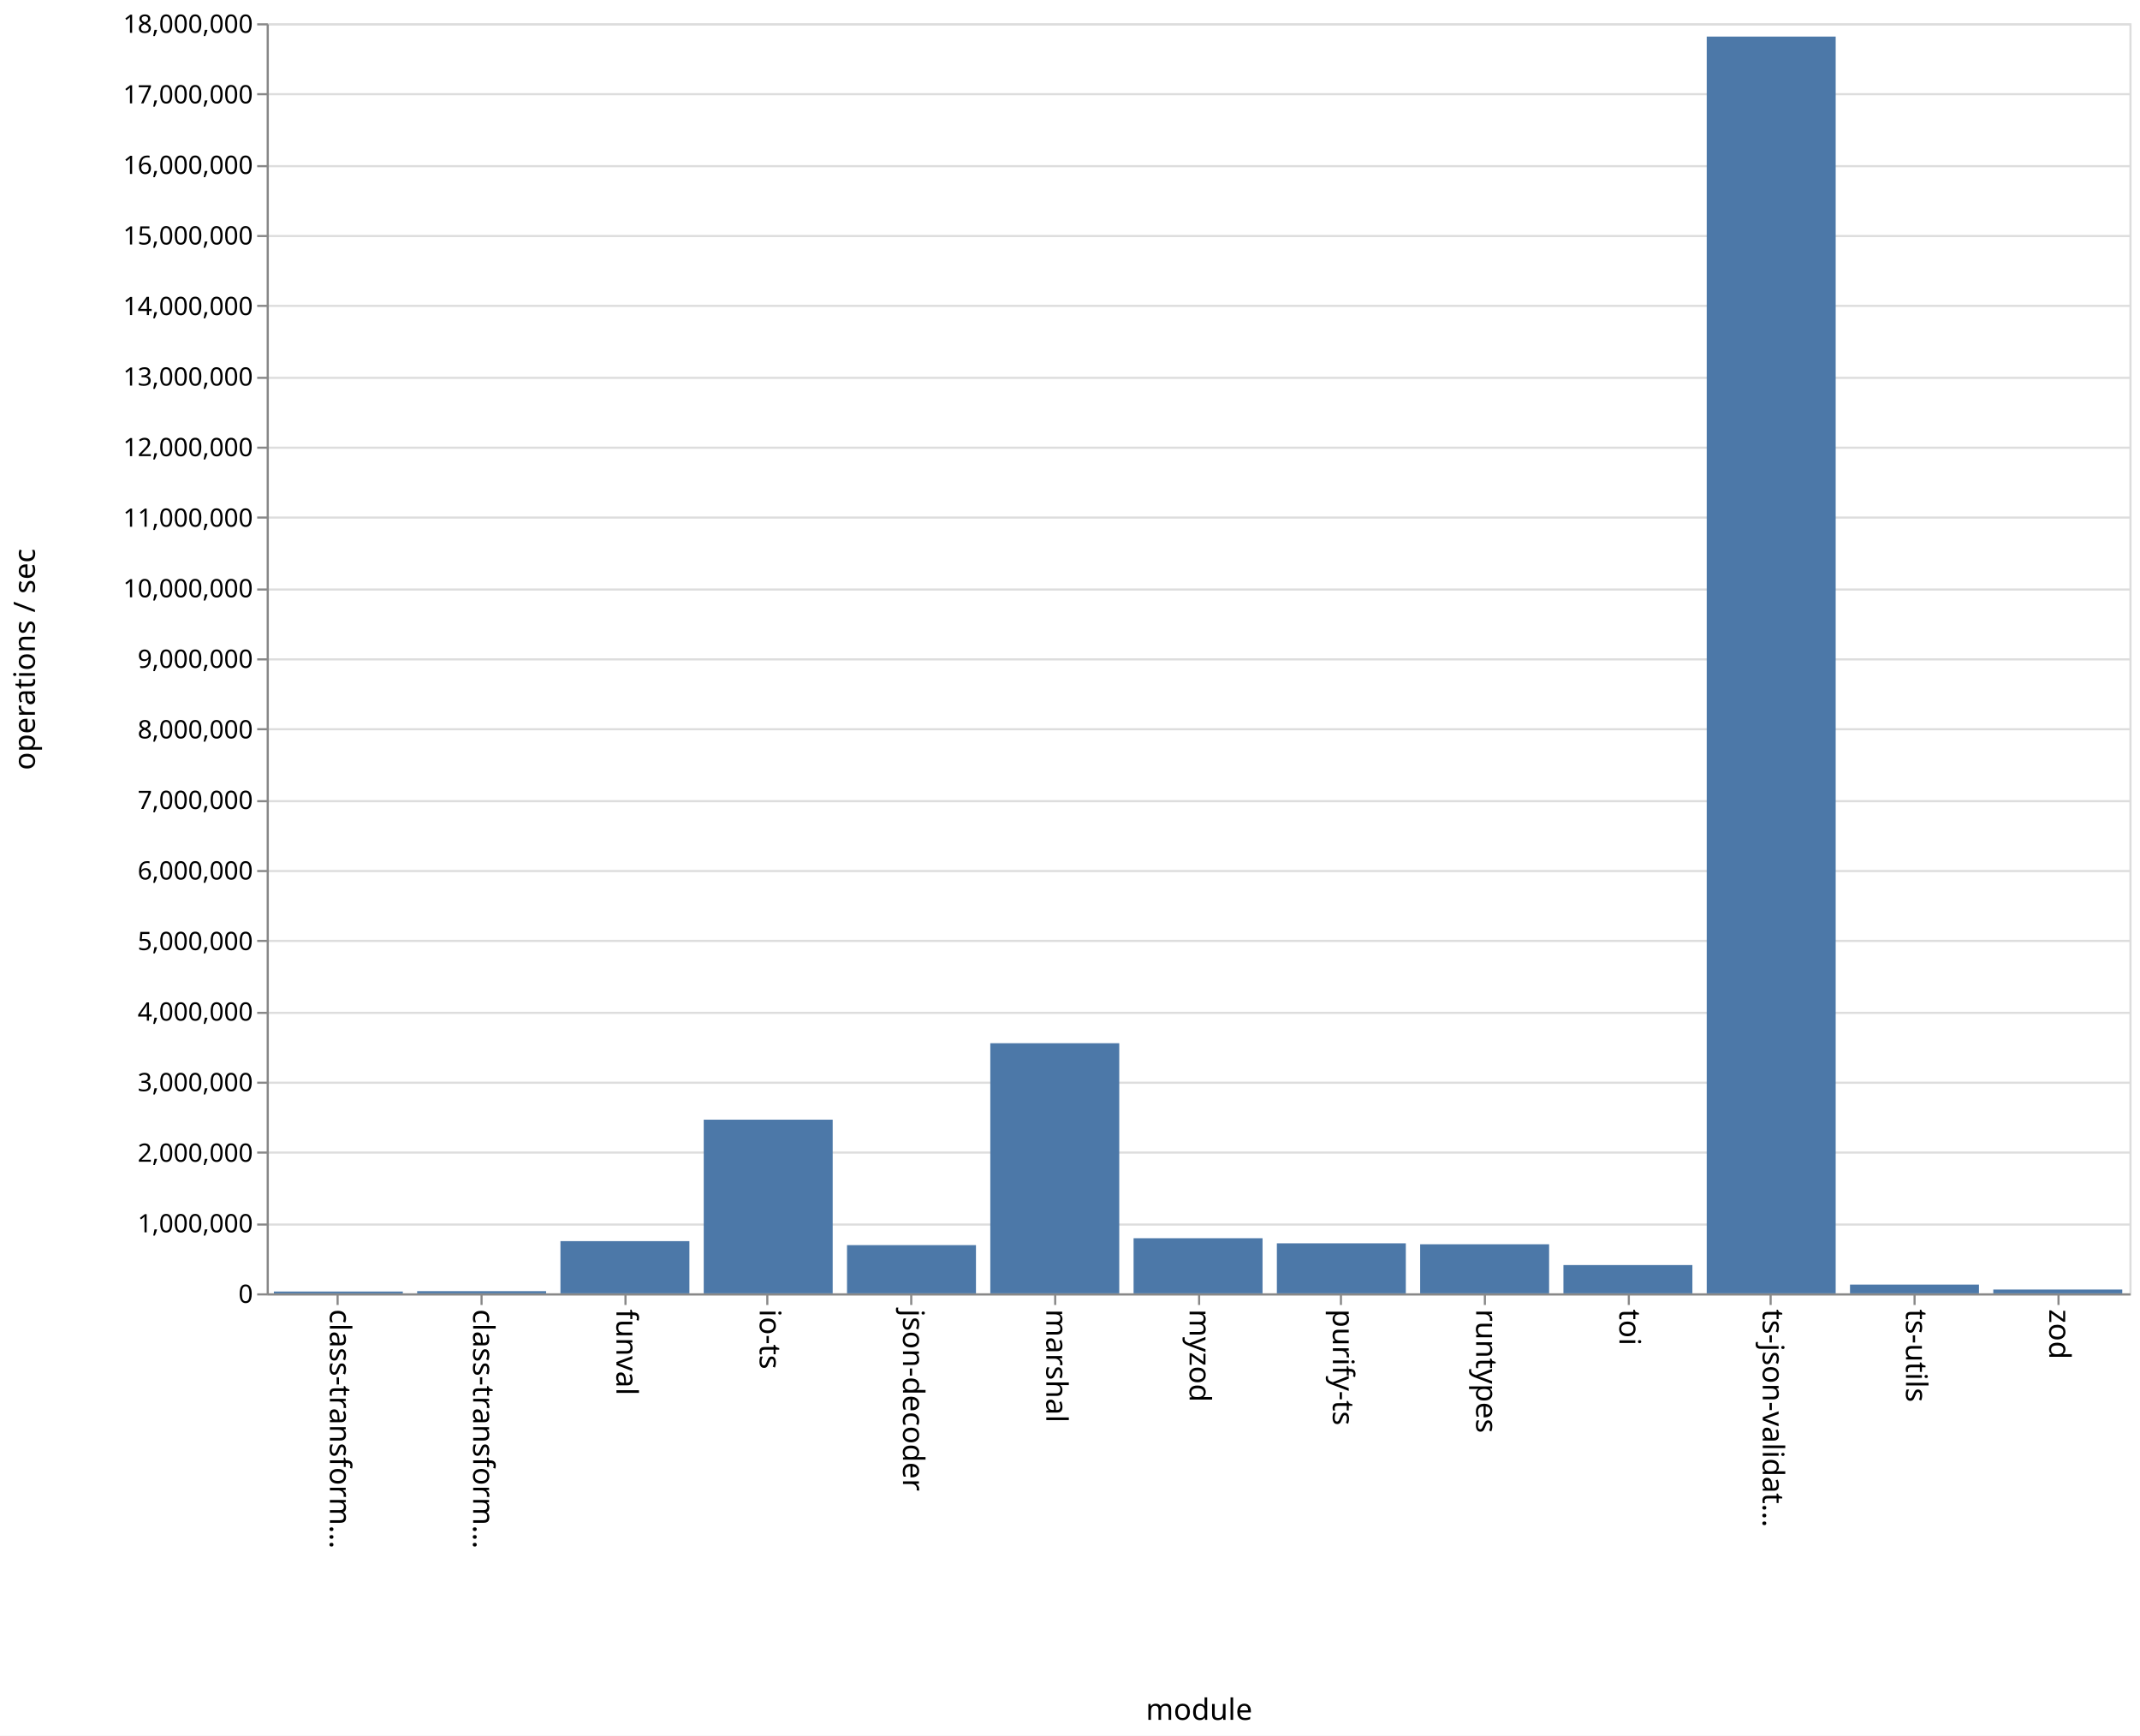
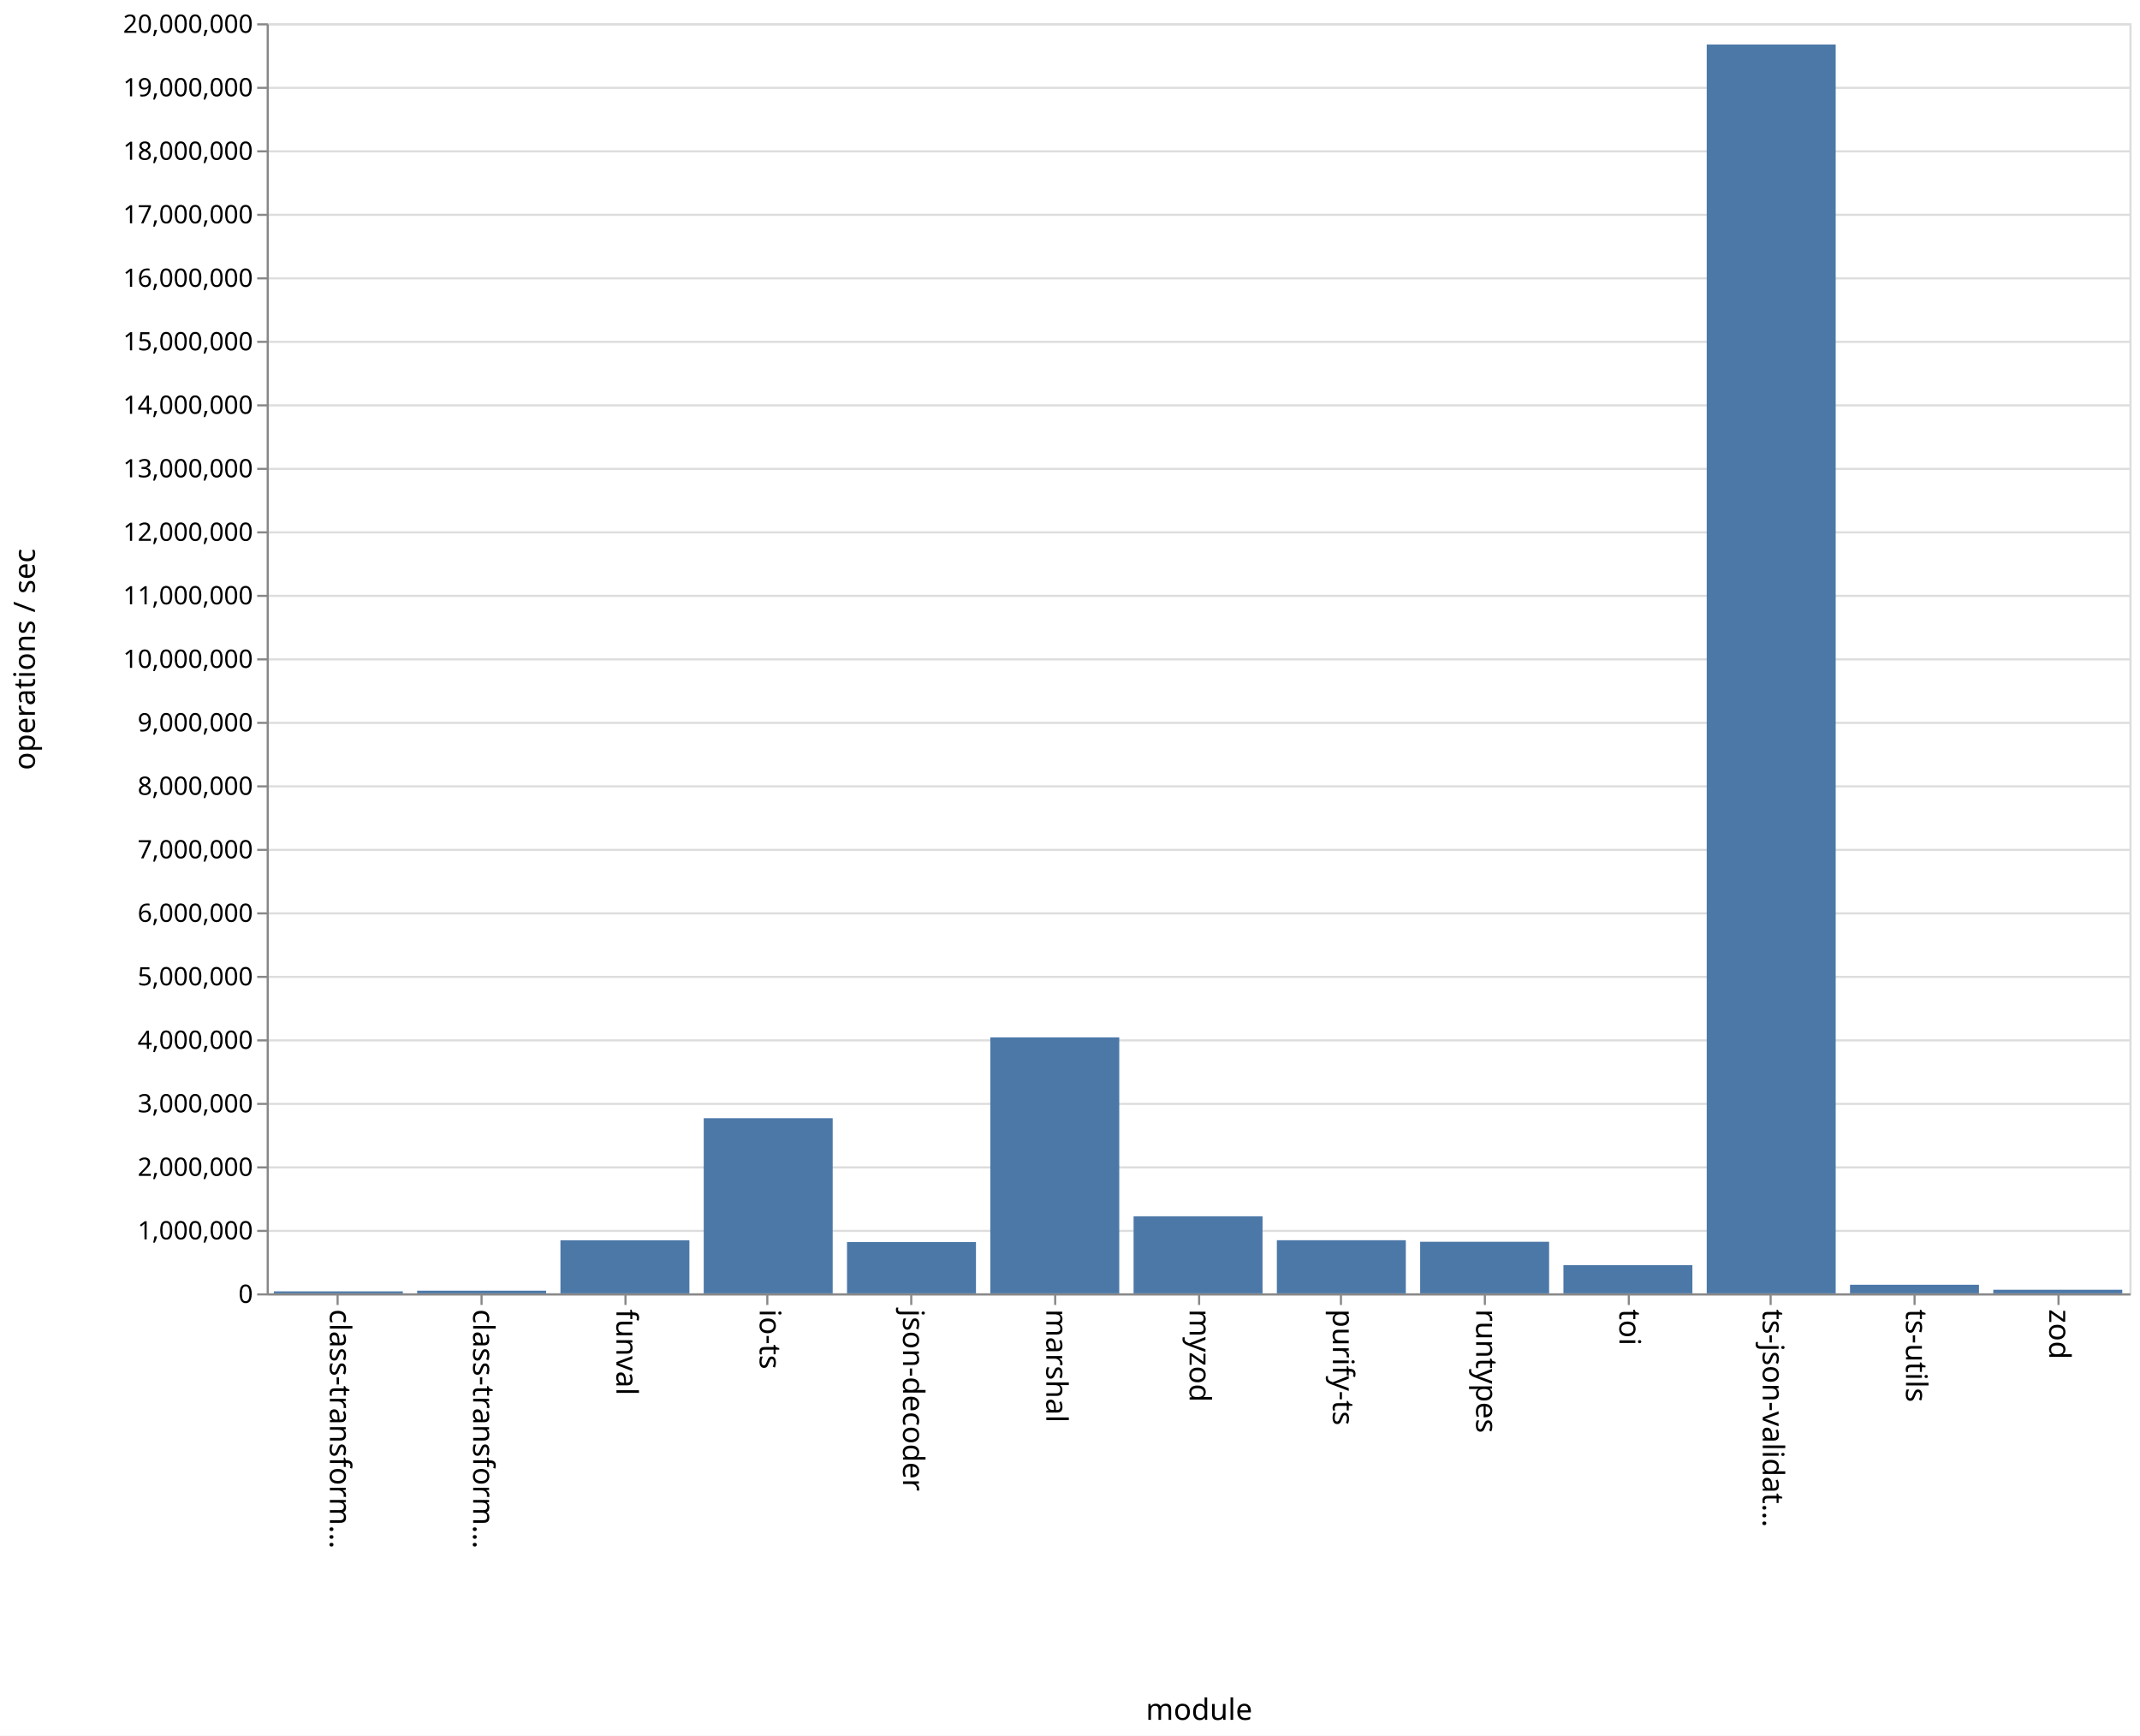
<svg xmlns="http://www.w3.org/2000/svg" class="marks" width="1011" height="820">
  <path fill="#fff" d="M0 0h1011v820H0z" />
  <g class="mark-group role-frame root">
    <path class="background" d="M126.5 11.5h880v600h-880z" fill="none" stroke="#ddd" />
    <g class="mark-group role-axis">
      <path class="background" d="M126.5 11.5z" pointer-events="none" fill="none" />
      <g class="mark-rule role-axis-grid" pointer-events="none" fill="none" stroke="#ddd">
-         <path d="M126.5 611.5h880M126.5 578.5h880M126.5 544.5h880M126.5 511.5h880M126.5 478.5h880M126.5 444.5h880M126.5 411.5h880M126.5 378.5h880M126.5 344.5h880M126.5 311.5h880M126.5 278.5h880M126.5 244.5h880M126.5 211.5h880M126.5 178.5h880M126.5 144.5h880M126.5 111.5h880M126.5 78.5h880M126.5 44.5h880M126.5 11.5h880" />
+         <path d="M126.5 611.5h880M126.5 581.5h880M126.5 551.5h880M126.5 521.5h880M126.5 491.5h880M126.5 461.5h880M126.5 431.5h880M126.5 401.5h880M126.5 371.5h880M126.5 341.5h880M126.5 311.5h880M126.5 281.5h880M126.5 251.5h880M126.5 221.5h880M126.5 191.5h880M126.5 161.5h880M126.5 131.5h880M126.5 101.5h880M126.5 71.5h880M126.5 41.5h880M126.5 11.5h880" />
      </g>
    </g>
    <g class="mark-group role-axis">
      <path class="background" d="M126.5 611.5z" pointer-events="none" fill="none" />
      <g class="mark-rule role-axis-tick" pointer-events="none" fill="none" stroke="#888">
        <path d="M159.5 611.5v5M227.5 611.5v5M295.5 611.5v5M362.5 611.5v5M430.5 611.5v5M498.5 611.5v5M566.5 611.5v5M633.5 611.5v5M701.5 611.5v5M769.5 611.5v5M836.5 611.5v5M904.5 611.5v5M972.5 611.5v5" />
      </g>
      <g class="mark-text role-axis-label" pointer-events="none" font-family="sans-serif" font-size="14">
        <text transform="rotate(90 -231.327 387.173)">
                    class-transform…
                </text>
        <text transform="rotate(90 -197.48 421.02)">
                    class-transform…
                </text>
        <text transform="rotate(90 -163.635 454.865)">
                    funval
                </text>
        <text transform="rotate(90 -129.788 488.712)">
                    io-ts
                </text>
        <text transform="rotate(90 -95.942 522.558)">
                    json-decoder
                </text>
        <text transform="rotate(90 -62.096 556.404)">
                    marshal
                </text>
        <text transform="rotate(90 -28.25 590.25)">
                    myzod
                </text>
        <text transform="rotate(90 5.596 624.096)">
                    purify-ts
                </text>
        <text transform="rotate(90 39.442 657.942)">
                    runtypes
                </text>
        <text transform="rotate(90 73.288 691.788)">
                    toi
                </text>
        <text transform="rotate(90 107.135 725.635)">
                    ts-json-validat…
                </text>
        <text transform="rotate(90 140.98 759.48)">
                    ts-utils
                </text>
        <text transform="rotate(90 174.827 793.327)">
                    zod
                </text>
      </g>
      <path fill="none" stroke="#888" d="M126.5 611.5h880" pointer-events="none" />
      <text text-anchor="middle" transform="translate(566.5 812.5)" font-family="sans-serif" font-size="14" font-weight="400" pointer-events="none">
                module
            </text>
    </g>
    <g class="mark-group role-axis">
      <path class="background" d="M126.5 11.5z" pointer-events="none" fill="none" />
      <g class="mark-rule role-axis-tick" pointer-events="none" fill="none" stroke="#888">
-         <path d="M126.5 611.5h-5M126.5 578.5h-5M126.5 544.5h-5M126.5 511.5h-5M126.5 478.5h-5M126.5 444.5h-5M126.5 411.5h-5M126.5 378.5h-5M126.5 344.5h-5M126.5 311.5h-5M126.5 278.5h-5M126.5 244.5h-5M126.5 211.5h-5M126.5 178.5h-5M126.5 144.5h-5M126.5 111.5h-5M126.5 78.5h-5M126.5 44.5h-5M126.5 11.5h-5" />
+         <path d="M126.5 611.5h-5M126.5 581.5h-5M126.5 551.5h-5M126.5 521.5h-5M126.5 491.5h-5M126.5 461.5h-5M126.5 431.5h-5M126.5 401.5h-5M126.5 371.5h-5M126.5 341.5h-5M126.5 311.5h-5M126.5 281.5h-5M126.5 251.5h-5M126.5 221.5h-5M126.5 191.5h-5M126.5 161.5h-5M126.5 131.5h-5M126.5 101.5h-5M126.5 71.5h-5M126.5 41.5h-5M126.5 11.5h-5" />
      </g>
      <g class="mark-text role-axis-label" pointer-events="none" text-anchor="end" font-family="sans-serif" font-size="12">
        <text transform="translate(119.5 615.5)">
                    0
                </text>
-         <text transform="translate(119.5 582.167)">
+         <text transform="translate(119.5 585.5)">
                    1,000,000
                </text>
-         <text transform="translate(119.5 548.833)">
+         <text transform="translate(119.5 555.5)">
                    2,000,000
                </text>
-         <text transform="translate(119.5 515.5)">
+         <text transform="translate(119.5 525.5)">
                    3,000,000
                </text>
-         <text transform="translate(119.5 482.167)">
+         <text transform="translate(119.5 495.5)">
                    4,000,000
                </text>
-         <text transform="translate(119.5 448.833)">
+         <text transform="translate(119.5 465.5)">
                    5,000,000
                </text>
-         <text transform="translate(119.5 415.5)">
+         <text transform="translate(119.5 435.5)">
                    6,000,000
                </text>
-         <text transform="translate(119.5 382.167)">
+         <text transform="translate(119.5 405.5)">
                    7,000,000
                </text>
-         <text transform="translate(119.5 348.833)">
+         <text transform="translate(119.5 375.5)">
                    8,000,000
                </text>
-         <text transform="translate(119.5 315.5)">
+         <text transform="translate(119.5 345.5)">
                    9,000,000
                </text>
-         <text transform="translate(119.5 282.167)">
+         <text transform="translate(119.5 315.5)">
                    10,000,000
                </text>
-         <text transform="translate(119.5 248.833)">
+         <text transform="translate(119.5 285.5)">
                    11,000,000
                </text>
-         <text transform="translate(119.5 215.5)">
+         <text transform="translate(119.5 255.5)">
                    12,000,000
                </text>
-         <text transform="translate(119.5 182.167)">
+         <text transform="translate(119.5 225.5)">
                    13,000,000
                </text>
-         <text transform="translate(119.5 148.833)">
+         <text transform="translate(119.5 195.5)">
                    14,000,000
                </text>
-         <text transform="translate(119.5 115.5)">
+         <text transform="translate(119.5 165.5)">
                    15,000,000
                </text>
-         <text transform="translate(119.5 82.167)">
+         <text transform="translate(119.5 135.5)">
                    16,000,000
                </text>
-         <text transform="translate(119.5 48.833)">
+         <text transform="translate(119.5 105.5)">
                    17,000,000
                </text>
+         <text transform="translate(119.5 75.5)">
+                     18,000,000
+                 </text>
+         <text transform="translate(119.5 45.5)">
+                     19,000,000
+                 </text>
        <text transform="translate(119.5 15.5)">
-                     18,000,000
+                     20,000,000
                </text>
      </g>
      <path fill="none" stroke="#888" d="M126.5 611.5v-600" pointer-events="none" />
      <text text-anchor="middle" transform="rotate(-90 164 147.5)" font-family="sans-serif" font-size="14" font-weight="400" pointer-events="none">
                operations / sec
            </text>
    </g>
    <g class="mark-rect role-mark marks" fill="#4c78a8">
-       <path d="M129.385 610.147h60.923V611h-60.923zM197.077 609.973H258V611h-60.923zM264.77 586.339h60.922V611H264.77zM332.462 528.96h60.923V611h-60.923zM400.154 588.217h60.923V611h-60.923zM467.846 492.84h60.923V611h-60.923zM535.538 584.966h60.924V611h-60.924zM603.23 587.374h60.924V611H603.23zM670.923 587.82h60.923V611h-60.923zM738.615 597.64h60.923V611h-60.923zM806.308 17.282h60.923V611h-60.923zM874 606.864h60.923V611H874zM941.692 609.205h60.923V611h-60.923z" />
+       <path d="M129.385 610.066h60.923V611h-60.923zM197.077 609.745H258V611h-60.923zM264.77 585.928h60.922V611H264.77zM332.462 528.267h60.923V611h-60.923zM400.154 586.767h60.923V611h-60.923zM467.846 490.069h60.923V611h-60.923zM535.538 574.601h60.924V611h-60.924zM603.23 585.91h60.924V611H603.23zM670.923 586.643h60.923V611h-60.923zM738.615 597.672h60.923V611h-60.923zM806.308 21.04h60.923V611h-60.923zM874 606.943h60.923V611H874zM941.692 609.299h60.923V611h-60.923z" />
    </g>
  </g>
</svg>
